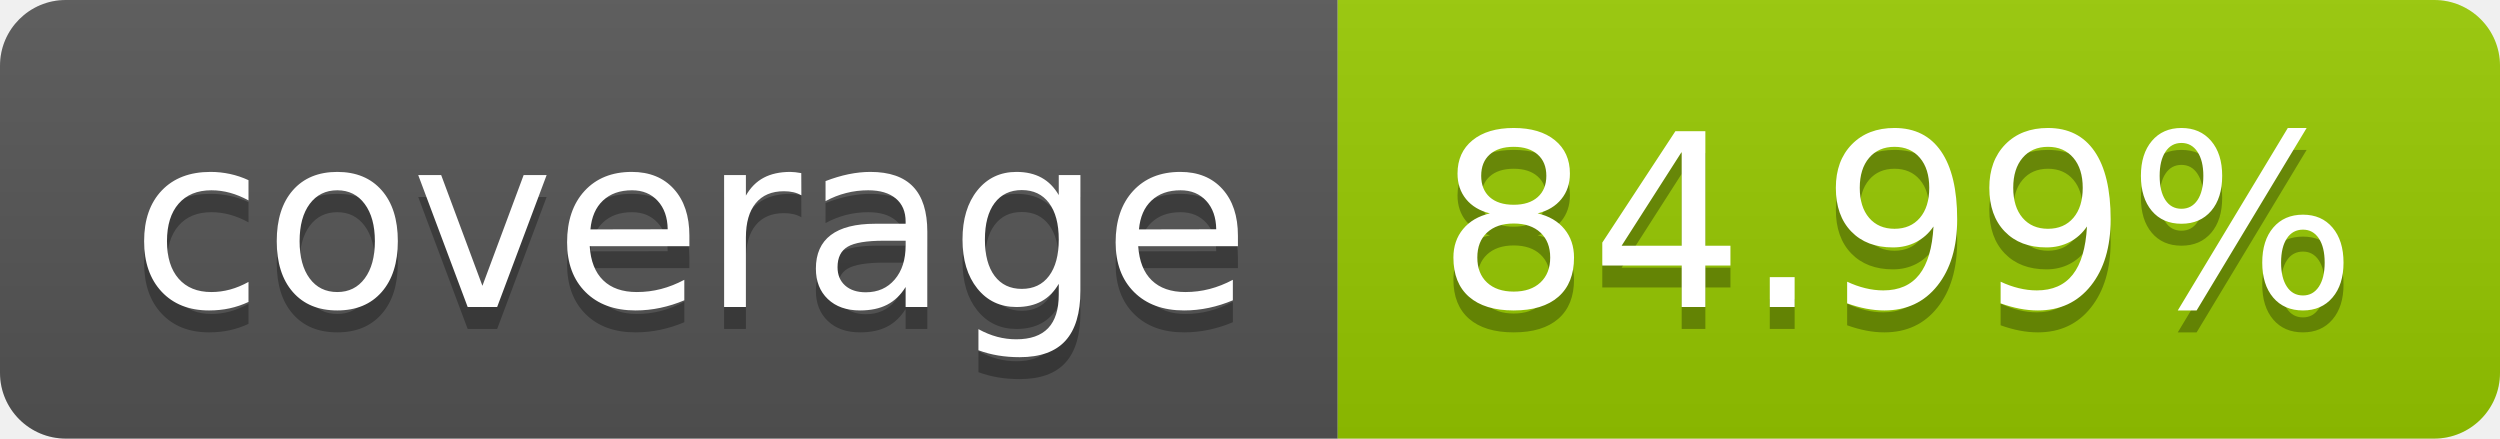
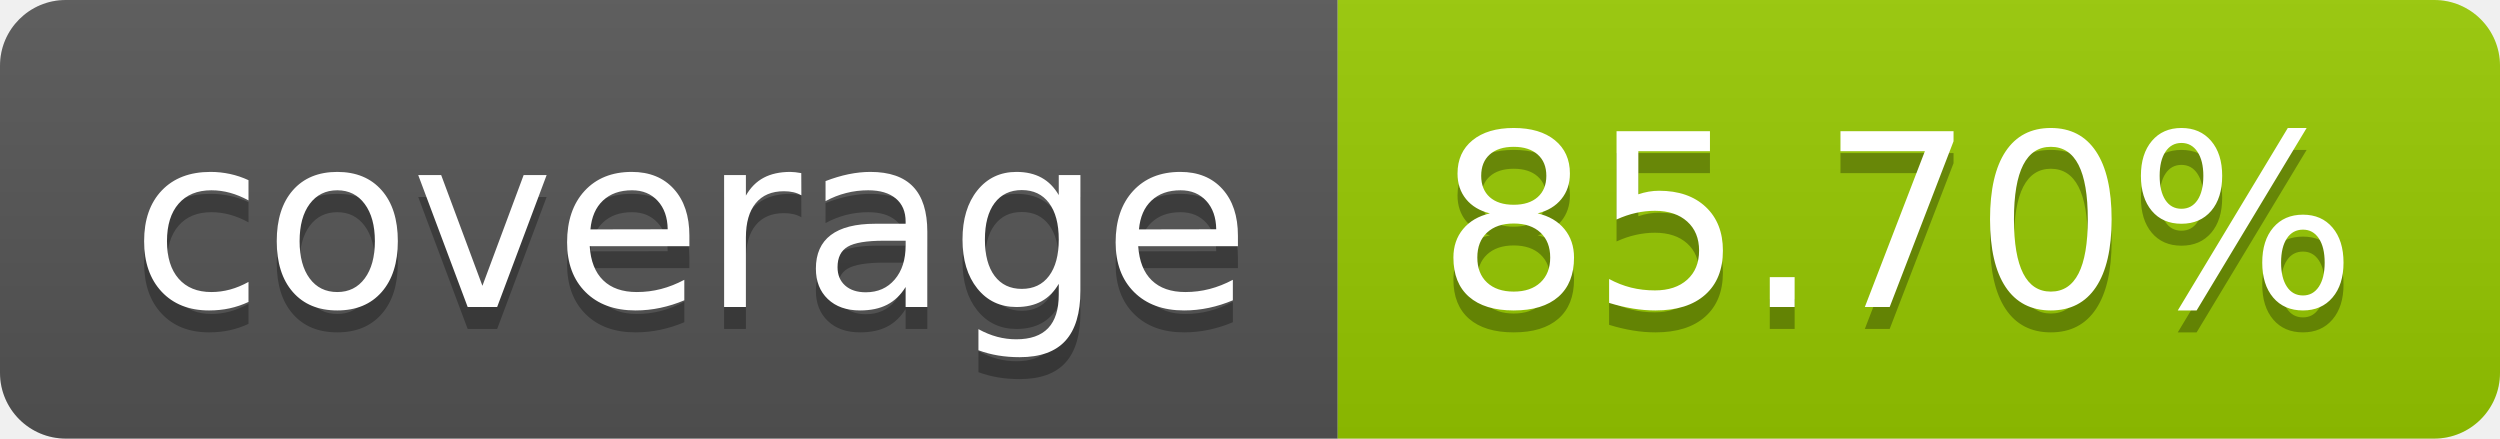
- <svg xmlns="http://www.w3.org/2000/svg" width="114" height="20" role="img" aria-label="coverage: 84.99%">
+ <svg xmlns="http://www.w3.org/2000/svg" width="114" height="20" role="img" aria-label="coverage: 85.70%">
  <linearGradient id="s" x2="0" y2="100%">
    <stop offset="0" stop-color="#bbb" stop-opacity=".1" />
    <stop offset="1" stop-opacity=".1" />
  </linearGradient>
  <clipPath id="r">
    <rect width="114" height="20" rx="3" fill="#fff" />
  </clipPath>
  <g clip-path="url(#r)">
    <rect width="61" height="20" fill="#555" />
    <rect x="61" width="53" height="20" fill="#97ca00" />
    <rect width="114" height="20" fill="url(#s)" />
  </g>
  <g fill="#fff" text-anchor="middle" font-family="Verdana,Geneva,DejaVu Sans,sans-serif" text-rendering="geometricPrecision" font-size="110">
    <text aria-hidden="true" x="315" y="150" fill="#010101" fill-opacity=".3" transform="scale(.1)" textLength="510">coverage</text>
    <text x="315" y="140" transform="scale(.1)" fill="#fff" textLength="510">coverage</text>
-     <text aria-hidden="true" x="865" y="150" fill="#010101" fill-opacity=".3" transform="scale(.1)" textLength="430">84.99%</text>
-     <text x="865" y="140" transform="scale(.1)" fill="#fff" textLength="430">84.99%</text>
+     <text aria-hidden="true" x="865" y="150" fill="#010101" fill-opacity=".3" transform="scale(.1)" textLength="430">85.70%</text>
+     <text x="865" y="140" transform="scale(.1)" fill="#fff" textLength="430">85.70%</text>
  </g>
</svg>
